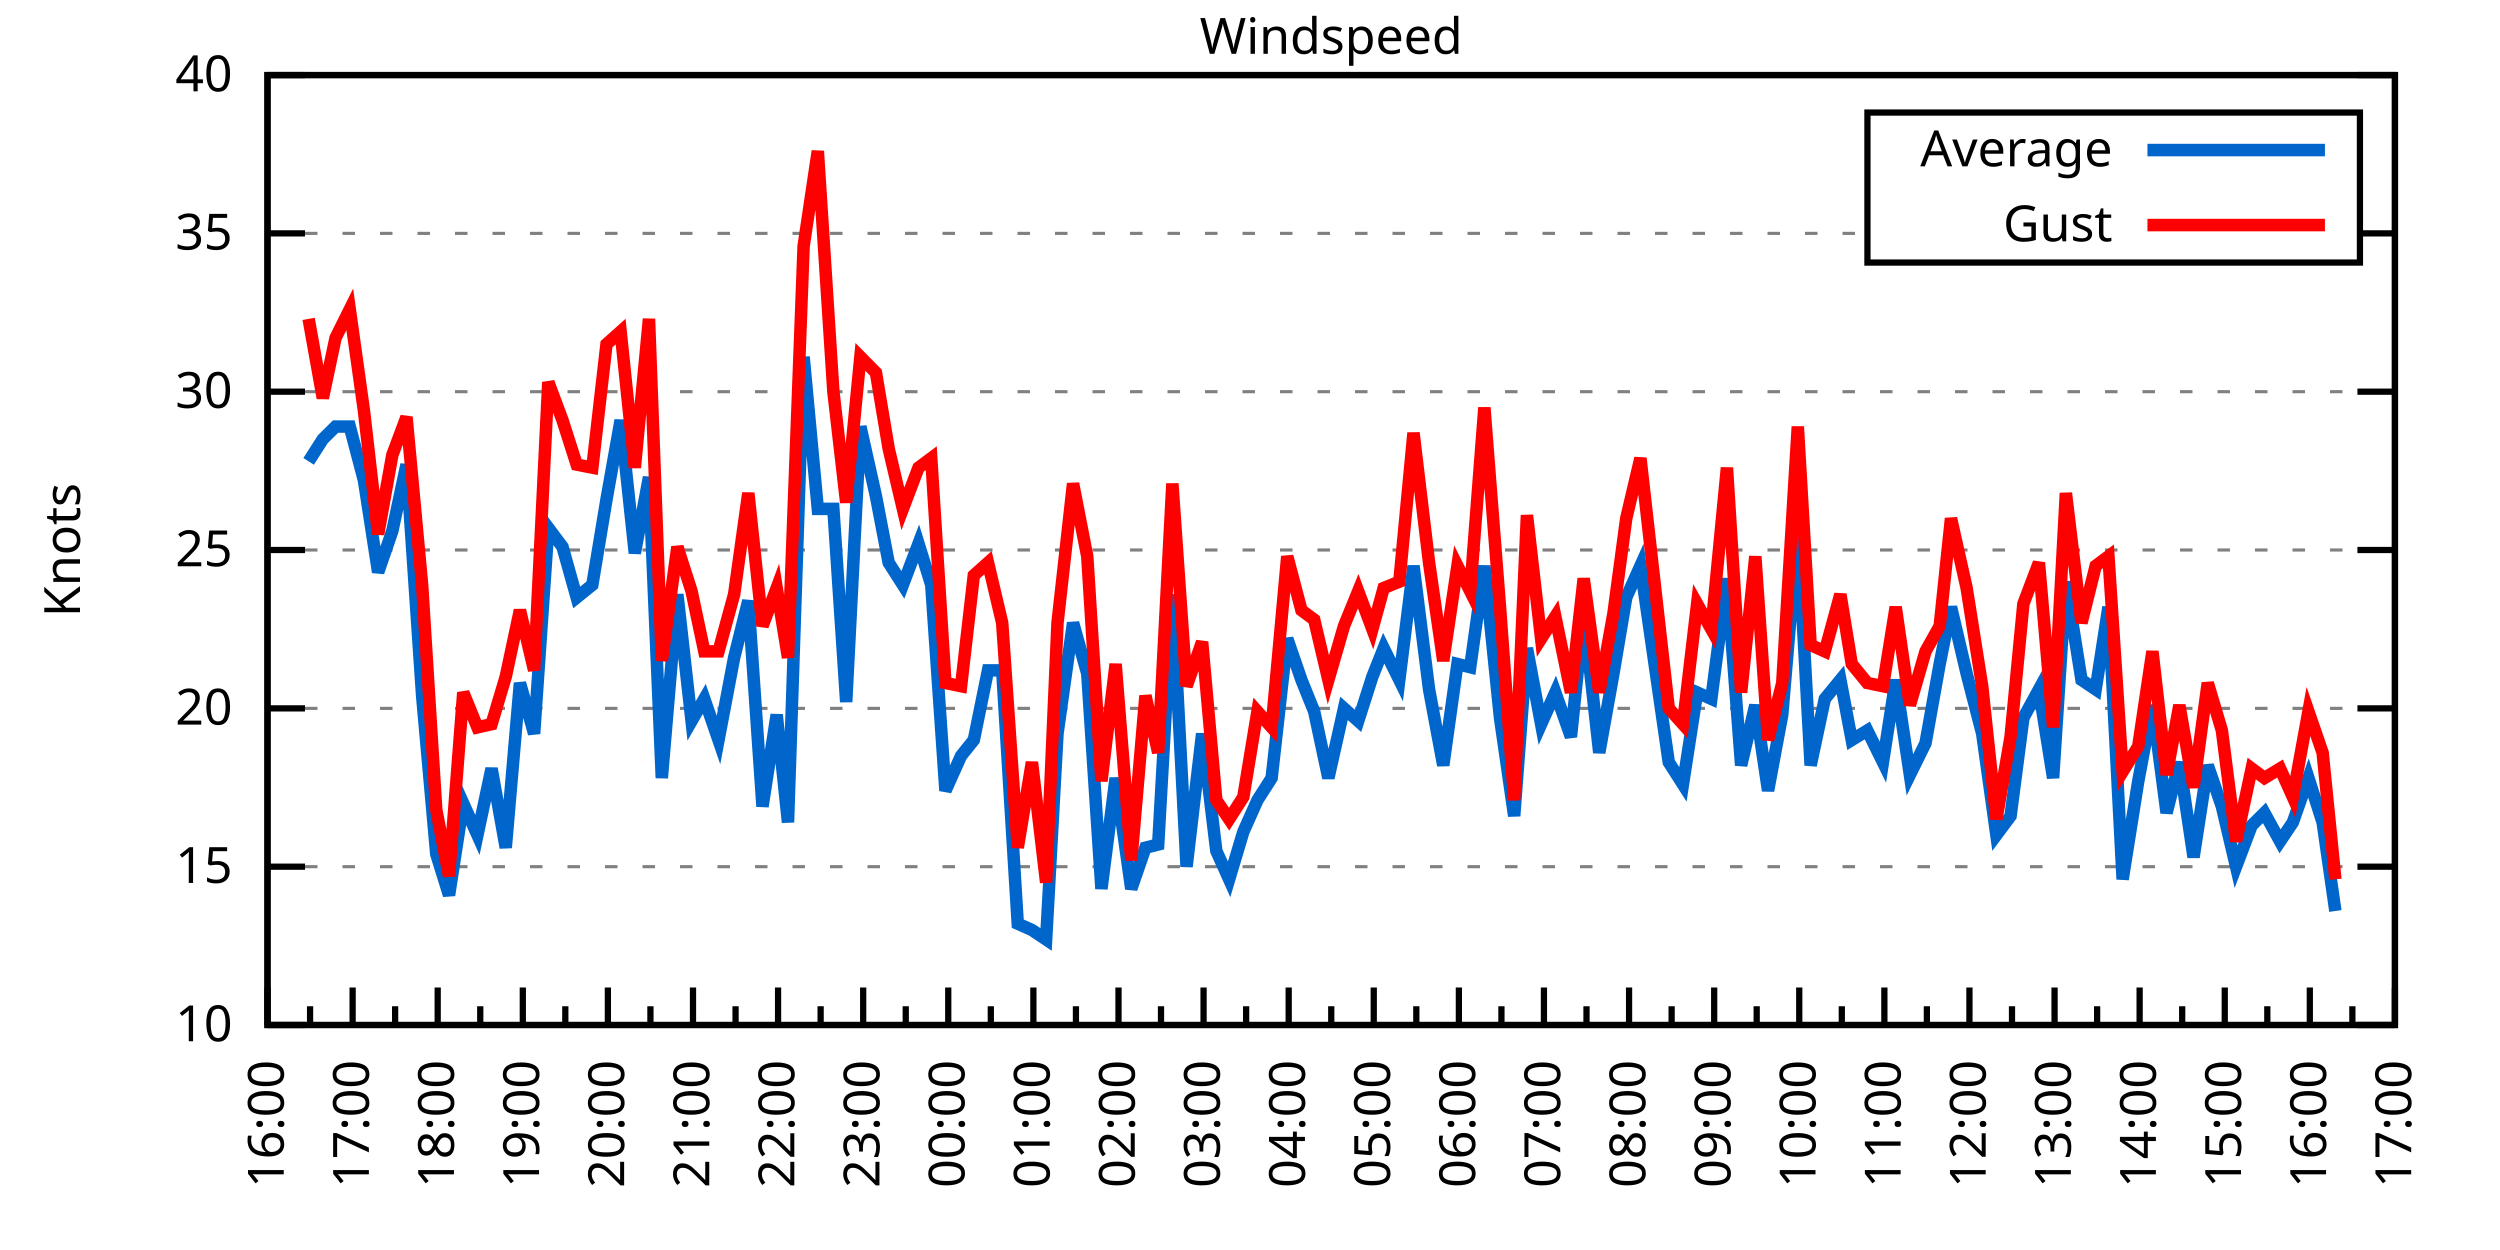
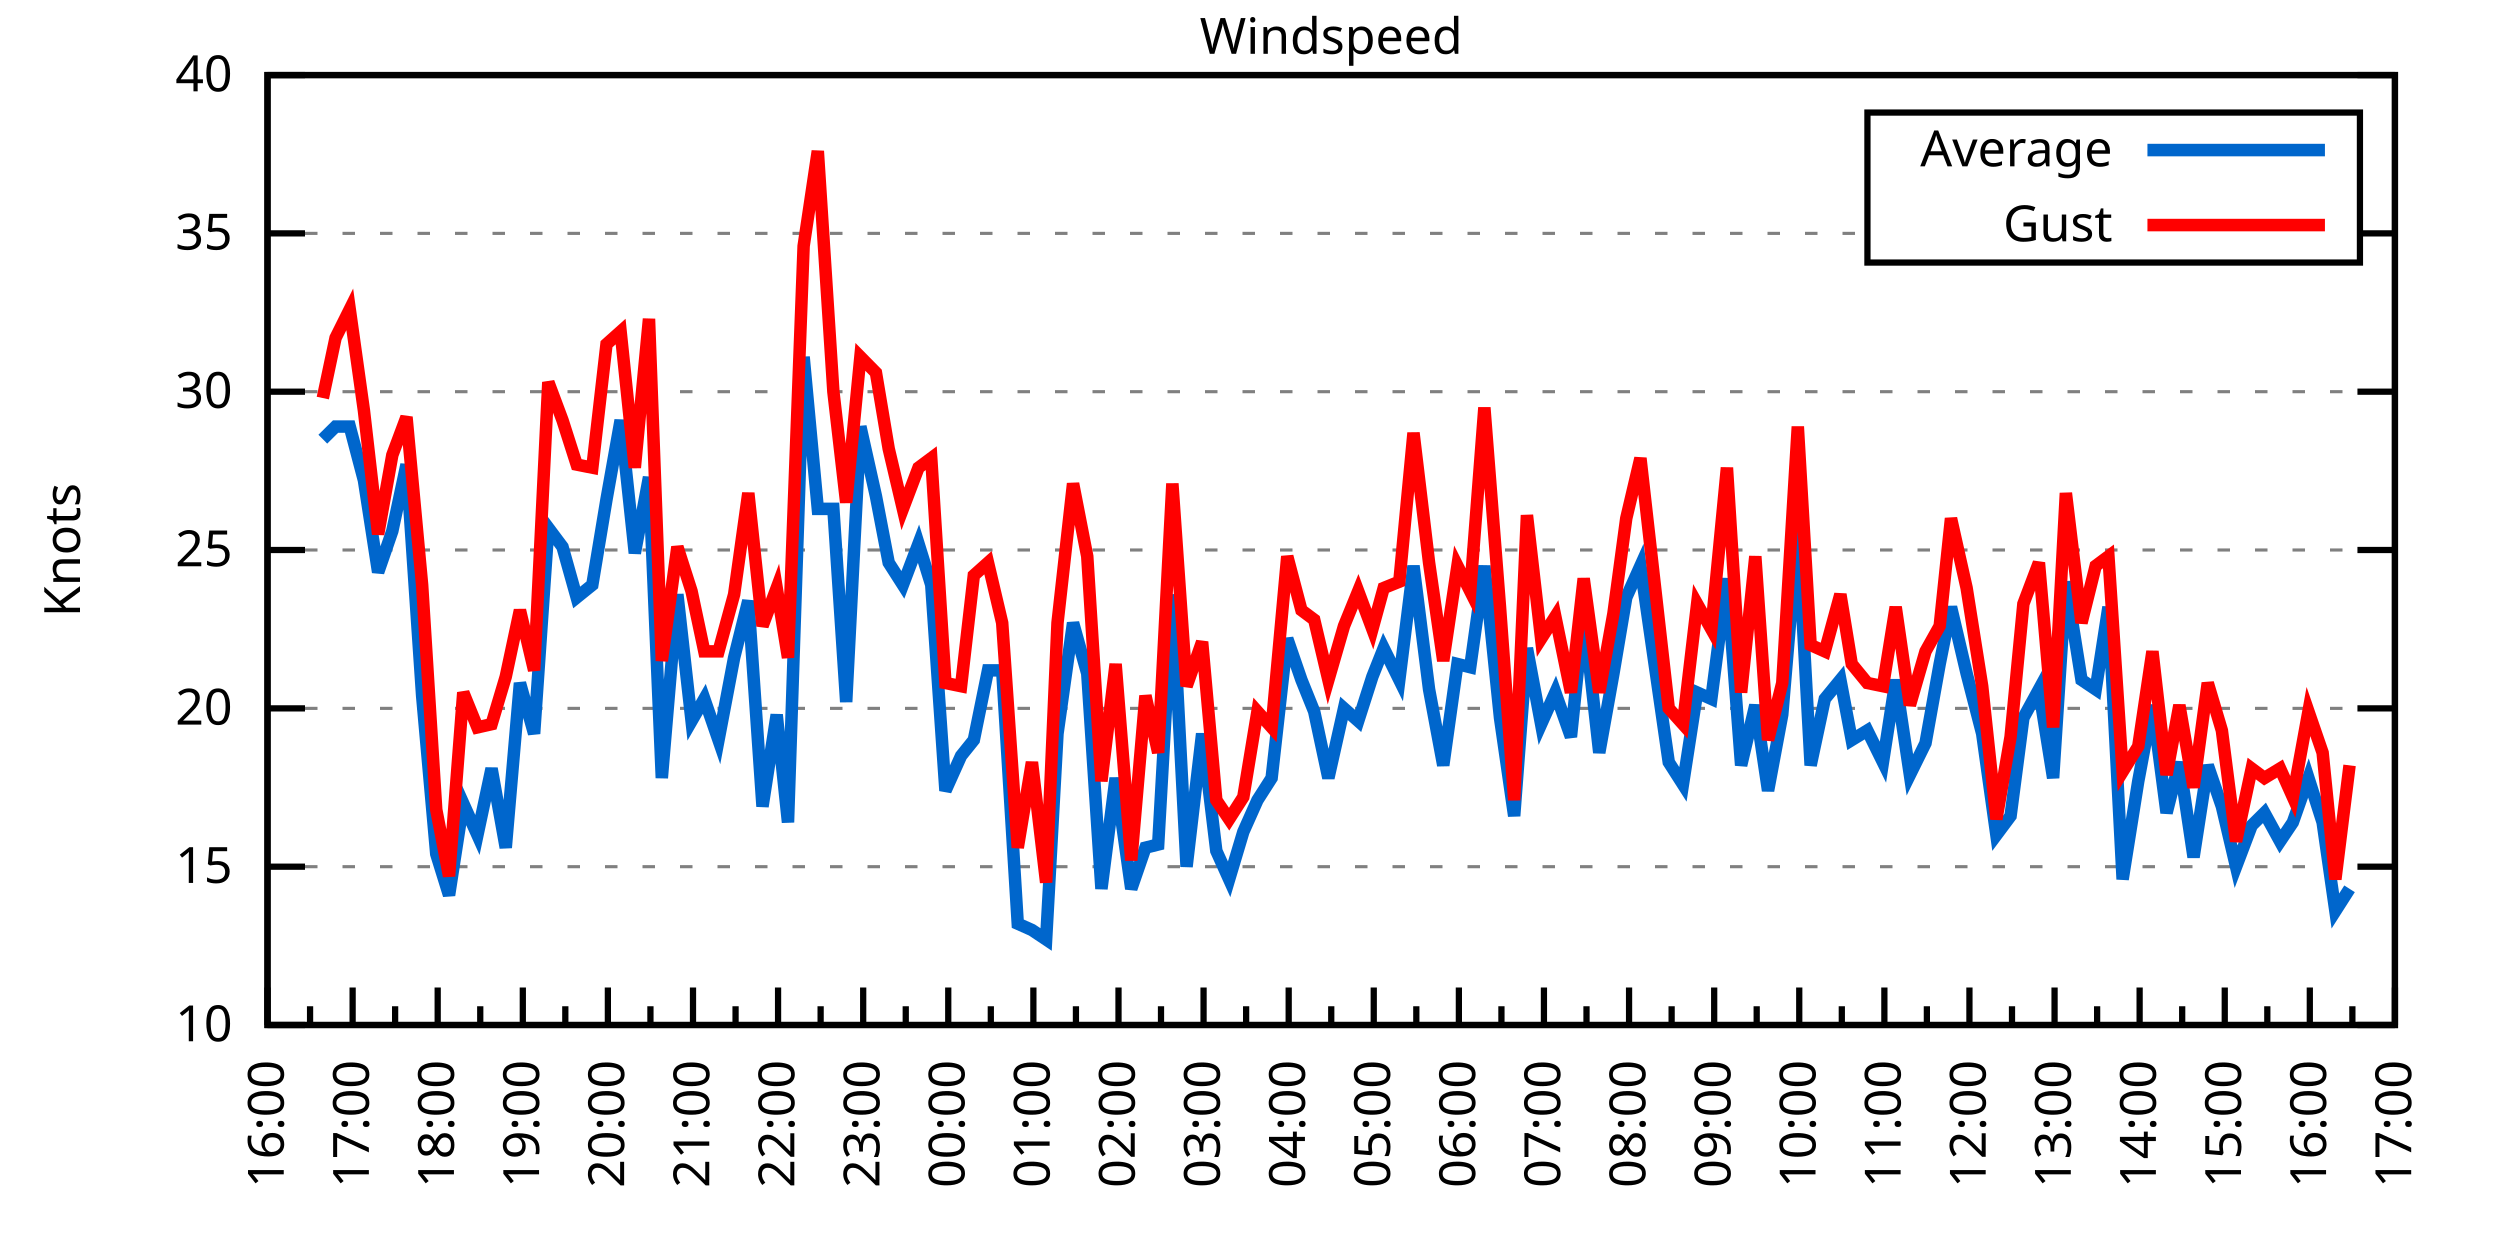
<svg xmlns="http://www.w3.org/2000/svg" xmlns:xlink="http://www.w3.org/1999/xlink" width="400" height="200" viewBox="0 0 400 200">
  <g id="gnuplot_canvas">
    <rect x="0" y="0" width="400" height="200" fill="none" />
    <defs>
      <circle id="gpDot" r="0.5" stroke-width="0.5" stroke="currentColor" />
      <path id="gpPt0" stroke-width="0.333" stroke="currentColor" d="M-1,0 h2 M0,-1 v2" />
      <path id="gpPt1" stroke-width="0.333" stroke="currentColor" d="M-1,-1 L1,1 M1,-1 L-1,1" />
      <path id="gpPt2" stroke-width="0.333" stroke="currentColor" d="M-1,0 L1,0 M0,-1 L0,1 M-1,-1 L1,1 M-1,1 L1,-1" />
      <rect id="gpPt3" stroke-width="0.333" stroke="currentColor" x="-1" y="-1" width="2" height="2" />
      <rect id="gpPt4" stroke-width="0.333" stroke="currentColor" fill="currentColor" x="-1" y="-1" width="2" height="2" />
      <circle id="gpPt5" stroke-width="0.333" stroke="currentColor" cx="0" cy="0" r="1" />
      <use xlink:href="#gpPt5" id="gpPt6" fill="currentColor" stroke="none" />
      <path id="gpPt7" stroke-width="0.333" stroke="currentColor" d="M0,-1.33 L-1.33,0.67 L1.33,0.67 z" />
      <use xlink:href="#gpPt7" id="gpPt8" fill="currentColor" stroke="none" />
      <use xlink:href="#gpPt7" id="gpPt9" stroke="currentColor" transform="rotate(180)" />
      <use xlink:href="#gpPt9" id="gpPt10" fill="currentColor" stroke="none" />
      <use xlink:href="#gpPt3" id="gpPt11" stroke="currentColor" transform="rotate(45)" />
      <use xlink:href="#gpPt11" id="gpPt12" fill="currentColor" stroke="none" />
      <path id="gpPt13" stroke-width="0.333" stroke="currentColor" d="M0,1.330 L1.265,0.411 L0.782,-1.067 L-0.782,-1.076 L-1.265,0.411 z" />
      <use xlink:href="#gpPt13" id="gpPt14" fill="currentColor" stroke="none" />
      <filter id="textbox" filterUnits="objectBoundingBox" x="0" y="0" height="1" width="1">
        <feFlood flood-color="white" flood-opacity="1" result="bgnd" />
        <feComposite in="SourceGraphic" in2="bgnd" operator="atop" />
      </filter>
      <filter id="greybox" filterUnits="objectBoundingBox" x="0" y="0" height="1" width="1">
        <feFlood flood-color="lightgrey" flood-opacity="1" result="grey" />
        <feComposite in="SourceGraphic" in2="grey" operator="atop" />
      </filter>
    </defs>
    <g fill="none" color="white" stroke="currentColor" stroke-width="1.00" stroke-linecap="butt" stroke-linejoin="miter">
</g>
    <g fill="none" color="black" stroke="currentColor" stroke-width="1.00" stroke-linecap="butt" stroke-linejoin="miter">
      <g stroke="none" shape-rendering="crispEdges">
        <polygon fill="rgb(255, 255, 255)" points="42.80,164.00 383.18,164.00 383.18,12.02 42.80,12.02 " />
      </g>
    </g>
    <g fill="none" color="black" stroke="currentColor" stroke-width="1.00" stroke-linecap="butt" stroke-linejoin="miter">
</g>
    <g fill="none" color="black" stroke="black" stroke-width="0.50" stroke-linecap="butt" stroke-linejoin="miter">
</g>
    <g fill="none" color="gray" stroke="currentColor" stroke-width="0.50" stroke-linecap="butt" stroke-linejoin="miter">
      <path stroke="gray" stroke-dasharray="2,4" class="gridline" d="M42.80,164.00 L383.19,164.00  " />
    </g>
    <g fill="none" color="gray" stroke="gray" stroke-width="1.00" stroke-linecap="butt" stroke-linejoin="miter">
</g>
    <g fill="none" color="black" stroke="currentColor" stroke-width="1.00" stroke-linecap="butt" stroke-linejoin="miter">
      <path stroke="black" d="M42.80,164.00 L48.80,164.00 M383.19,164.00 L377.19,164.00  " />
      <g transform="translate(37.20,166.60)" stroke="none" fill="black" font-family="Sans" font-size="8.00" text-anchor="end">
        <text>
          <tspan font-family="Sans"> 10</tspan>
        </text>
      </g>
    </g>
    <g fill="none" color="black" stroke="currentColor" stroke-width="1.00" stroke-linecap="butt" stroke-linejoin="miter">
</g>
    <g fill="none" color="black" stroke="black" stroke-width="0.50" stroke-linecap="butt" stroke-linejoin="miter">
</g>
    <g fill="none" color="gray" stroke="currentColor" stroke-width="0.50" stroke-linecap="butt" stroke-linejoin="miter">
      <path stroke="gray" stroke-dasharray="2,4" class="gridline" d="M42.80,138.67 L383.19,138.67  " />
    </g>
    <g fill="none" color="gray" stroke="gray" stroke-width="1.00" stroke-linecap="butt" stroke-linejoin="miter">
</g>
    <g fill="none" color="black" stroke="currentColor" stroke-width="1.00" stroke-linecap="butt" stroke-linejoin="miter">
      <path stroke="black" d="M42.80,138.67 L48.80,138.67 M383.19,138.67 L377.19,138.67  " />
      <g transform="translate(37.20,141.27)" stroke="none" fill="black" font-family="Sans" font-size="8.00" text-anchor="end">
        <text>
          <tspan font-family="Sans"> 15</tspan>
        </text>
      </g>
    </g>
    <g fill="none" color="black" stroke="currentColor" stroke-width="1.00" stroke-linecap="butt" stroke-linejoin="miter">
</g>
    <g fill="none" color="black" stroke="black" stroke-width="0.50" stroke-linecap="butt" stroke-linejoin="miter">
</g>
    <g fill="none" color="gray" stroke="currentColor" stroke-width="0.50" stroke-linecap="butt" stroke-linejoin="miter">
      <path stroke="gray" stroke-dasharray="2,4" class="gridline" d="M42.80,113.34 L383.19,113.34  " />
    </g>
    <g fill="none" color="gray" stroke="gray" stroke-width="1.00" stroke-linecap="butt" stroke-linejoin="miter">
</g>
    <g fill="none" color="black" stroke="currentColor" stroke-width="1.00" stroke-linecap="butt" stroke-linejoin="miter">
      <path stroke="black" d="M42.80,113.34 L48.80,113.34 M383.19,113.34 L377.19,113.34  " />
      <g transform="translate(37.20,115.94)" stroke="none" fill="black" font-family="Sans" font-size="8.00" text-anchor="end">
        <text>
          <tspan font-family="Sans"> 20</tspan>
        </text>
      </g>
    </g>
    <g fill="none" color="black" stroke="currentColor" stroke-width="1.00" stroke-linecap="butt" stroke-linejoin="miter">
</g>
    <g fill="none" color="black" stroke="black" stroke-width="0.50" stroke-linecap="butt" stroke-linejoin="miter">
</g>
    <g fill="none" color="gray" stroke="currentColor" stroke-width="0.50" stroke-linecap="butt" stroke-linejoin="miter">
      <path stroke="gray" stroke-dasharray="2,4" class="gridline" d="M42.80,88.00 L383.19,88.00  " />
    </g>
    <g fill="none" color="gray" stroke="gray" stroke-width="1.00" stroke-linecap="butt" stroke-linejoin="miter">
</g>
    <g fill="none" color="black" stroke="currentColor" stroke-width="1.00" stroke-linecap="butt" stroke-linejoin="miter">
      <path stroke="black" d="M42.80,88.00 L48.80,88.00 M383.19,88.00 L377.19,88.00  " />
      <g transform="translate(37.20,90.60)" stroke="none" fill="black" font-family="Sans" font-size="8.00" text-anchor="end">
        <text>
          <tspan font-family="Sans"> 25</tspan>
        </text>
      </g>
    </g>
    <g fill="none" color="black" stroke="currentColor" stroke-width="1.00" stroke-linecap="butt" stroke-linejoin="miter">
</g>
    <g fill="none" color="black" stroke="black" stroke-width="0.50" stroke-linecap="butt" stroke-linejoin="miter">
</g>
    <g fill="none" color="gray" stroke="currentColor" stroke-width="0.50" stroke-linecap="butt" stroke-linejoin="miter">
      <path stroke="gray" stroke-dasharray="2,4" class="gridline" d="M42.80,62.67 L383.19,62.67  " />
    </g>
    <g fill="none" color="gray" stroke="gray" stroke-width="1.00" stroke-linecap="butt" stroke-linejoin="miter">
</g>
    <g fill="none" color="black" stroke="currentColor" stroke-width="1.00" stroke-linecap="butt" stroke-linejoin="miter">
      <path stroke="black" d="M42.80,62.67 L48.80,62.67 M383.19,62.67 L377.19,62.67  " />
      <g transform="translate(37.20,65.27)" stroke="none" fill="black" font-family="Sans" font-size="8.00" text-anchor="end">
        <text>
          <tspan font-family="Sans"> 30</tspan>
        </text>
      </g>
    </g>
    <g fill="none" color="black" stroke="currentColor" stroke-width="1.00" stroke-linecap="butt" stroke-linejoin="miter">
</g>
    <g fill="none" color="black" stroke="black" stroke-width="0.50" stroke-linecap="butt" stroke-linejoin="miter">
</g>
    <g fill="none" color="gray" stroke="currentColor" stroke-width="0.50" stroke-linecap="butt" stroke-linejoin="miter">
      <path stroke="gray" stroke-dasharray="2,4" class="gridline" d="M42.80,37.34 L298.79,37.34 M377.59,37.34 L383.19,37.34  " />
    </g>
    <g fill="none" color="gray" stroke="gray" stroke-width="1.00" stroke-linecap="butt" stroke-linejoin="miter">
</g>
    <g fill="none" color="black" stroke="currentColor" stroke-width="1.00" stroke-linecap="butt" stroke-linejoin="miter">
      <path stroke="black" d="M42.80,37.34 L48.80,37.34 M383.19,37.34 L377.19,37.34  " />
      <g transform="translate(37.20,39.94)" stroke="none" fill="black" font-family="Sans" font-size="8.00" text-anchor="end">
        <text>
          <tspan font-family="Sans"> 35</tspan>
        </text>
      </g>
    </g>
    <g fill="none" color="black" stroke="currentColor" stroke-width="1.00" stroke-linecap="butt" stroke-linejoin="miter">
</g>
    <g fill="none" color="black" stroke="black" stroke-width="0.50" stroke-linecap="butt" stroke-linejoin="miter">
</g>
    <g fill="none" color="gray" stroke="currentColor" stroke-width="0.50" stroke-linecap="butt" stroke-linejoin="miter">
      <path stroke="gray" stroke-dasharray="2,4" class="gridline" d="M42.80,12.01 L383.19,12.01  " />
    </g>
    <g fill="none" color="gray" stroke="gray" stroke-width="1.00" stroke-linecap="butt" stroke-linejoin="miter">
</g>
    <g fill="none" color="black" stroke="currentColor" stroke-width="1.00" stroke-linecap="butt" stroke-linejoin="miter">
      <path stroke="black" d="M42.80,12.01 L48.80,12.01 M383.19,12.01 L377.19,12.01  " />
      <g transform="translate(37.20,14.61)" stroke="none" fill="black" font-family="Sans" font-size="8.00" text-anchor="end">
        <text>
          <tspan font-family="Sans"> 40</tspan>
        </text>
      </g>
    </g>
    <g fill="none" color="black" stroke="currentColor" stroke-width="1.00" stroke-linecap="butt" stroke-linejoin="miter">
      <path stroke="black" d="M42.80,164.00 L42.80,158.00  " />
      <g transform="translate(45.40,169.60) rotate(270)" stroke="none" fill="black" font-family="Sans" font-size="8.00" text-anchor="end">
        <text>
          <tspan font-family="Sans">16:00</tspan>
        </text>
      </g>
    </g>
    <g fill="none" color="black" stroke="currentColor" stroke-width="1.00" stroke-linecap="butt" stroke-linejoin="miter">
      <path stroke="black" d="M49.61,164.00 L49.61,161.00 M56.42,164.00 L56.42,158.00  " />
      <g transform="translate(59.02,169.60) rotate(270)" stroke="none" fill="black" font-family="Sans" font-size="8.00" text-anchor="end">
        <text>
          <tspan font-family="Sans">17:00</tspan>
        </text>
      </g>
    </g>
    <g fill="none" color="black" stroke="currentColor" stroke-width="1.00" stroke-linecap="butt" stroke-linejoin="miter">
      <path stroke="black" d="M63.22,164.00 L63.22,161.00 M70.03,164.00 L70.03,158.00  " />
      <g transform="translate(72.63,169.60) rotate(270)" stroke="none" fill="black" font-family="Sans" font-size="8.00" text-anchor="end">
        <text>
          <tspan font-family="Sans">18:00</tspan>
        </text>
      </g>
    </g>
    <g fill="none" color="black" stroke="currentColor" stroke-width="1.00" stroke-linecap="butt" stroke-linejoin="miter">
      <path stroke="black" d="M76.84,164.00 L76.84,161.00 M83.65,164.00 L83.65,158.00  " />
      <g transform="translate(86.25,169.60) rotate(270)" stroke="none" fill="black" font-family="Sans" font-size="8.00" text-anchor="end">
        <text>
          <tspan font-family="Sans">19:00</tspan>
        </text>
      </g>
    </g>
    <g fill="none" color="black" stroke="currentColor" stroke-width="1.00" stroke-linecap="butt" stroke-linejoin="miter">
      <path stroke="black" d="M90.45,164.00 L90.45,161.00 M97.26,164.00 L97.26,158.00  " />
      <g transform="translate(99.86,169.60) rotate(270)" stroke="none" fill="black" font-family="Sans" font-size="8.00" text-anchor="end">
        <text>
          <tspan font-family="Sans">20:00</tspan>
        </text>
      </g>
    </g>
    <g fill="none" color="black" stroke="currentColor" stroke-width="1.00" stroke-linecap="butt" stroke-linejoin="miter">
      <path stroke="black" d="M104.07,164.00 L104.07,161.00 M110.88,164.00 L110.88,158.00  " />
      <g transform="translate(113.48,169.60) rotate(270)" stroke="none" fill="black" font-family="Sans" font-size="8.00" text-anchor="end">
        <text>
          <tspan font-family="Sans">21:00</tspan>
        </text>
      </g>
    </g>
    <g fill="none" color="black" stroke="currentColor" stroke-width="1.00" stroke-linecap="butt" stroke-linejoin="miter">
      <path stroke="black" d="M117.69,164.00 L117.69,161.00 M124.49,164.00 L124.49,158.00  " />
      <g transform="translate(127.09,169.60) rotate(270)" stroke="none" fill="black" font-family="Sans" font-size="8.00" text-anchor="end">
        <text>
          <tspan font-family="Sans">22:00</tspan>
        </text>
      </g>
    </g>
    <g fill="none" color="black" stroke="currentColor" stroke-width="1.00" stroke-linecap="butt" stroke-linejoin="miter">
      <path stroke="black" d="M131.30,164.00 L131.30,161.00 M138.11,164.00 L138.11,158.00  " />
      <g transform="translate(140.71,169.60) rotate(270)" stroke="none" fill="black" font-family="Sans" font-size="8.00" text-anchor="end">
        <text>
          <tspan font-family="Sans">23:00</tspan>
        </text>
      </g>
    </g>
    <g fill="none" color="black" stroke="currentColor" stroke-width="1.00" stroke-linecap="butt" stroke-linejoin="miter">
      <path stroke="black" d="M144.92,164.00 L144.92,161.00 M151.72,164.00 L151.72,158.00  " />
      <g transform="translate(154.32,169.60) rotate(270)" stroke="none" fill="black" font-family="Sans" font-size="8.00" text-anchor="end">
        <text>
          <tspan font-family="Sans">00:00</tspan>
        </text>
      </g>
    </g>
    <g fill="none" color="black" stroke="currentColor" stroke-width="1.00" stroke-linecap="butt" stroke-linejoin="miter">
      <path stroke="black" d="M158.53,164.00 L158.53,161.00 M165.34,164.00 L165.34,158.00  " />
      <g transform="translate(167.94,169.60) rotate(270)" stroke="none" fill="black" font-family="Sans" font-size="8.00" text-anchor="end">
        <text>
          <tspan font-family="Sans">01:00</tspan>
        </text>
      </g>
    </g>
    <g fill="none" color="black" stroke="currentColor" stroke-width="1.00" stroke-linecap="butt" stroke-linejoin="miter">
      <path stroke="black" d="M172.15,164.00 L172.15,161.00 M178.96,164.00 L178.96,158.00  " />
      <g transform="translate(181.56,169.60) rotate(270)" stroke="none" fill="black" font-family="Sans" font-size="8.00" text-anchor="end">
        <text>
          <tspan font-family="Sans">02:00</tspan>
        </text>
      </g>
    </g>
    <g fill="none" color="black" stroke="currentColor" stroke-width="1.00" stroke-linecap="butt" stroke-linejoin="miter">
      <path stroke="black" d="M185.76,164.00 L185.76,161.00 M192.57,164.00 L192.57,158.00  " />
      <g transform="translate(195.17,169.60) rotate(270)" stroke="none" fill="black" font-family="Sans" font-size="8.00" text-anchor="end">
        <text>
          <tspan font-family="Sans">03:00</tspan>
        </text>
      </g>
    </g>
    <g fill="none" color="black" stroke="currentColor" stroke-width="1.00" stroke-linecap="butt" stroke-linejoin="miter">
      <path stroke="black" d="M199.38,164.00 L199.38,161.00 M206.19,164.00 L206.19,158.00  " />
      <g transform="translate(208.79,169.60) rotate(270)" stroke="none" fill="black" font-family="Sans" font-size="8.00" text-anchor="end">
        <text>
          <tspan font-family="Sans">04:00</tspan>
        </text>
      </g>
    </g>
    <g fill="none" color="black" stroke="currentColor" stroke-width="1.00" stroke-linecap="butt" stroke-linejoin="miter">
      <path stroke="black" d="M213.00,164.00 L213.00,161.00 M219.80,164.00 L219.80,158.00  " />
      <g transform="translate(222.40,169.60) rotate(270)" stroke="none" fill="black" font-family="Sans" font-size="8.00" text-anchor="end">
        <text>
          <tspan font-family="Sans">05:00</tspan>
        </text>
      </g>
    </g>
    <g fill="none" color="black" stroke="currentColor" stroke-width="1.00" stroke-linecap="butt" stroke-linejoin="miter">
      <path stroke="black" d="M226.61,164.00 L226.61,161.00 M233.42,164.00 L233.42,158.00  " />
      <g transform="translate(236.02,169.60) rotate(270)" stroke="none" fill="black" font-family="Sans" font-size="8.00" text-anchor="end">
        <text>
          <tspan font-family="Sans">06:00</tspan>
        </text>
      </g>
    </g>
    <g fill="none" color="black" stroke="currentColor" stroke-width="1.00" stroke-linecap="butt" stroke-linejoin="miter">
      <path stroke="black" d="M240.23,164.00 L240.23,161.00 M247.03,164.00 L247.03,158.00  " />
      <g transform="translate(249.63,169.60) rotate(270)" stroke="none" fill="black" font-family="Sans" font-size="8.00" text-anchor="end">
        <text>
          <tspan font-family="Sans">07:00</tspan>
        </text>
      </g>
    </g>
    <g fill="none" color="black" stroke="currentColor" stroke-width="1.00" stroke-linecap="butt" stroke-linejoin="miter">
      <path stroke="black" d="M253.84,164.00 L253.84,161.00 M260.65,164.00 L260.65,158.00  " />
      <g transform="translate(263.25,169.60) rotate(270)" stroke="none" fill="black" font-family="Sans" font-size="8.00" text-anchor="end">
        <text>
          <tspan font-family="Sans">08:00</tspan>
        </text>
      </g>
    </g>
    <g fill="none" color="black" stroke="currentColor" stroke-width="1.00" stroke-linecap="butt" stroke-linejoin="miter">
      <path stroke="black" d="M267.46,164.00 L267.46,161.00 M274.27,164.00 L274.27,158.00  " />
      <g transform="translate(276.87,169.60) rotate(270)" stroke="none" fill="black" font-family="Sans" font-size="8.00" text-anchor="end">
        <text>
          <tspan font-family="Sans">09:00</tspan>
        </text>
      </g>
    </g>
    <g fill="none" color="black" stroke="currentColor" stroke-width="1.00" stroke-linecap="butt" stroke-linejoin="miter">
      <path stroke="black" d="M281.07,164.00 L281.07,161.00 M287.88,164.00 L287.88,158.00  " />
      <g transform="translate(290.48,169.60) rotate(270)" stroke="none" fill="black" font-family="Sans" font-size="8.00" text-anchor="end">
        <text>
          <tspan font-family="Sans">10:00</tspan>
        </text>
      </g>
    </g>
    <g fill="none" color="black" stroke="currentColor" stroke-width="1.00" stroke-linecap="butt" stroke-linejoin="miter">
      <path stroke="black" d="M294.69,164.00 L294.69,161.00 M301.50,164.00 L301.50,158.00  " />
      <g transform="translate(304.10,169.60) rotate(270)" stroke="none" fill="black" font-family="Sans" font-size="8.00" text-anchor="end">
        <text>
          <tspan font-family="Sans">11:00</tspan>
        </text>
      </g>
    </g>
    <g fill="none" color="black" stroke="currentColor" stroke-width="1.00" stroke-linecap="butt" stroke-linejoin="miter">
      <path stroke="black" d="M308.30,164.00 L308.30,161.00 M315.11,164.00 L315.11,158.00  " />
      <g transform="translate(317.71,169.60) rotate(270)" stroke="none" fill="black" font-family="Sans" font-size="8.00" text-anchor="end">
        <text>
          <tspan font-family="Sans">12:00</tspan>
        </text>
      </g>
    </g>
    <g fill="none" color="black" stroke="currentColor" stroke-width="1.00" stroke-linecap="butt" stroke-linejoin="miter">
      <path stroke="black" d="M321.92,164.00 L321.92,161.00 M328.73,164.00 L328.73,158.00  " />
      <g transform="translate(331.33,169.60) rotate(270)" stroke="none" fill="black" font-family="Sans" font-size="8.00" text-anchor="end">
        <text>
          <tspan font-family="Sans">13:00</tspan>
        </text>
      </g>
    </g>
    <g fill="none" color="black" stroke="currentColor" stroke-width="1.00" stroke-linecap="butt" stroke-linejoin="miter">
      <path stroke="black" d="M335.54,164.00 L335.54,161.00 M342.34,164.00 L342.34,158.00  " />
      <g transform="translate(344.94,169.60) rotate(270)" stroke="none" fill="black" font-family="Sans" font-size="8.00" text-anchor="end">
        <text>
          <tspan font-family="Sans">14:00</tspan>
        </text>
      </g>
    </g>
    <g fill="none" color="black" stroke="currentColor" stroke-width="1.00" stroke-linecap="butt" stroke-linejoin="miter">
      <path stroke="black" d="M349.15,164.00 L349.15,161.00 M355.96,164.00 L355.96,158.00  " />
      <g transform="translate(358.56,169.60) rotate(270)" stroke="none" fill="black" font-family="Sans" font-size="8.00" text-anchor="end">
        <text>
          <tspan font-family="Sans">15:00</tspan>
        </text>
      </g>
    </g>
    <g fill="none" color="black" stroke="currentColor" stroke-width="1.00" stroke-linecap="butt" stroke-linejoin="miter">
      <path stroke="black" d="M362.77,164.00 L362.77,161.00 M369.57,164.00 L369.57,158.00  " />
      <g transform="translate(372.17,169.60) rotate(270)" stroke="none" fill="black" font-family="Sans" font-size="8.00" text-anchor="end">
        <text>
          <tspan font-family="Sans">16:00</tspan>
        </text>
      </g>
    </g>
    <g fill="none" color="black" stroke="currentColor" stroke-width="1.00" stroke-linecap="butt" stroke-linejoin="miter">
      <path stroke="black" d="M376.38,164.00 L376.38,161.00 M383.19,164.00 L383.19,158.00  " />
      <g transform="translate(385.79,169.60) rotate(270)" stroke="none" fill="black" font-family="Sans" font-size="8.00" text-anchor="end">
        <text>
          <tspan font-family="Sans">17:00</tspan>
        </text>
      </g>
    </g>
    <g fill="none" color="black" stroke="currentColor" stroke-width="1.00" stroke-linecap="butt" stroke-linejoin="miter">
</g>
    <g fill="none" color="black" stroke="currentColor" stroke-width="1.00" stroke-linecap="butt" stroke-linejoin="miter">
      <path stroke="black" d="M42.80,12.01 L42.80,164.00 L383.19,164.00 L383.19,12.01 L42.80,12.01 Z  " />
    </g>
    <g fill="none" color="black" stroke="currentColor" stroke-width="1.00" stroke-linecap="butt" stroke-linejoin="miter">
      <g transform="translate(12.80,88.01) rotate(270)" stroke="none" fill="black" font-family="Sans" font-size="8.00" text-anchor="middle">
        <text>
          <tspan font-family="Sans">Knots</tspan>
        </text>
      </g>
    </g>
    <g fill="none" color="black" stroke="currentColor" stroke-width="1.00" stroke-linecap="butt" stroke-linejoin="miter">
</g>
    <g fill="none" color="black" stroke="currentColor" stroke-width="1.00" stroke-linecap="butt" stroke-linejoin="miter">
      <path stroke="black" d="M298.79,42.01 L298.79,18.01 L377.59,18.01 L377.59,42.01 L298.79,42.01 Z  " />
    </g>
    <g id="Windspeed_plot_1">
      <g fill="none" color="white" stroke="black" stroke-width="2.00" stroke-linecap="butt" stroke-linejoin="miter">
</g>
      <g fill="none" color="black" stroke="currentColor" stroke-width="2.00" stroke-linecap="butt" stroke-linejoin="miter">
        <g transform="translate(337.99,26.61)" stroke="none" fill="black" font-family="Sans" font-size="8.00" text-anchor="end">
          <text>
            <tspan font-family="Sans">Average</tspan>
          </text>
        </g>
      </g>
      <g fill="none" color="black" stroke="currentColor" stroke-width="2.00" stroke-linecap="butt" stroke-linejoin="miter">
-         <path stroke="rgb(  0, 102, 204)" d="M343.59,24.01 L371.99,24.01 M49.38,73.82 L51.65,70.27 L53.69,68.25 L55.96,68.25 L58.23,76.86 L60.50,91.55   L62.77,84.97 L65.04,74.33 L67.54,111.31 L69.80,136.64 L71.85,143.23 L74.12,128.54 L76.39,133.60 L78.65,122.96   L80.92,135.63 L83.19,109.28 L85.46,117.39 L87.73,84.46 L90.00,87.50 L92.27,95.60 L94.77,93.58 L97.04,79.90   L99.30,67.23 L101.57,88.51 L103.84,76.35 L105.89,124.48 L108.38,95.10 L110.65,115.36 L112.69,111.82 L114.96,118.40   L117.46,105.23 L119.73,96.11 L122.00,129.04 L124.27,114.35 L126.08,131.58 L128.58,57.10 L130.85,81.42 L133.34,81.42   L135.39,112.32 L137.66,68.25 L140.15,79.39 L142.19,90.03 L144.46,93.58 L146.96,86.99 L149.00,93.58 L151.27,126.51   L153.77,120.94 L155.81,118.40 L158.08,107.26 L160.35,107.26 L162.84,147.79 L165.11,148.80 L167.38,150.32 L169.20,117.39   L171.69,99.66 L173.96,107.76 L176.23,142.21 L178.50,124.48 L181.00,142.21 L183.27,135.63 L185.31,135.12 L187.58,95.10   L189.85,138.67 L192.34,117.39 L194.61,136.14 L196.66,140.69 L198.93,133.10 L201.19,128.03 L203.46,124.48 L205.96,102.19   L208.23,108.78 L210.27,113.84 L212.54,124.48 L215.04,113.34 L217.31,115.36 L219.58,108.27 L221.39,103.71 L223.89,108.78   L226.16,90.54 L228.65,110.30 L230.92,122.46 L233.19,106.24 L235.23,106.75 L237.50,90.54 L240.00,114.86 L242.27,130.56   L244.31,103.71 L246.58,115.87 L248.85,110.80 L251.35,117.90 L253.39,98.14 L255.88,120.43 L258.15,107.76 L260.20,95.60   L262.47,90.54 L267.00,121.95 L269.27,125.50 L271.54,110.80 L273.81,111.82 L276.31,92.56 L278.58,122.46 L280.85,112.83   L282.89,126.51 L285.16,114.35 L287.65,84.97 L289.70,122.46 L291.97,111.82 L294.46,108.78 L296.28,118.40 L298.77,116.88   L301.27,121.95 L303.31,108.78 L305.58,123.98 L308.08,118.91 L310.35,106.24 L312.16,97.12 L314.66,107.76 L317.15,117.39   L319.42,133.60 L321.69,130.56 L323.74,114.86 L326.23,110.30 L328.50,124.48 L330.54,93.07 L333.04,108.78 L335.31,110.30   L337.35,97.12 L339.62,140.69 L342.12,124.99 L344.39,112.83 L346.65,130.06 L348.70,121.95 L350.97,137.15 L353.24,122.46   L355.50,129.04 L357.77,138.67 L360.27,132.08 L362.31,130.06 L364.81,134.62 L366.85,131.58 L369.35,124.48 L371.62,131.58   L373.66,145.76  " />
+         <path stroke="rgb(  0, 102, 204)" d="M343.59,24.01 L371.99,24.01 M51.65,70.27 L53.69,68.25 L55.96,68.25 L58.23,76.86 L60.50,91.55 L62.77,84.97   L65.04,74.33 L67.54,111.31 L69.80,136.64 L71.85,143.23 L74.12,128.54 L76.39,133.60 L78.65,122.96 L80.92,135.63   L83.19,109.28 L85.46,117.39 L87.73,84.46 L90.00,87.50 L92.27,95.60 L94.77,93.58 L97.04,79.90 L99.30,67.23   L101.57,88.51 L103.84,76.35 L105.89,124.48 L108.38,95.10 L110.65,115.36 L112.69,111.82 L114.96,118.40 L117.46,105.23   L119.73,96.11 L122.00,129.04 L124.27,114.35 L126.08,131.58 L128.58,57.10 L130.85,81.42 L133.34,81.42 L135.39,112.32   L137.66,68.25 L140.15,79.39 L142.19,90.03 L144.46,93.58 L146.96,86.99 L149.00,93.58 L151.27,126.51 L153.77,120.94   L155.81,118.40 L158.08,107.26 L160.35,107.26 L162.84,147.79 L165.11,148.80 L167.38,150.32 L169.20,117.39 L171.69,99.66   L173.96,107.76 L176.23,142.21 L178.50,124.48 L181.00,142.21 L183.27,135.63 L185.31,135.12 L187.58,95.10 L189.85,138.67   L192.34,117.39 L194.61,136.14 L196.66,140.69 L198.93,133.10 L201.19,128.03 L203.46,124.48 L205.96,102.19 L208.23,108.78   L210.27,113.84 L212.54,124.48 L215.04,113.34 L217.31,115.36 L219.58,108.27 L221.39,103.71 L223.89,108.78 L226.16,90.54   L228.65,110.30 L230.92,122.46 L233.19,106.24 L235.23,106.75 L237.50,90.54 L240.00,114.86 L242.27,130.56 L244.31,103.71   L246.58,115.87 L248.85,110.80 L251.35,117.90 L253.39,98.14 L255.88,120.43 L258.15,107.76 L260.20,95.60 L262.47,90.54   L267.00,121.95 L269.27,125.50 L271.54,110.80 L273.81,111.82 L276.31,92.56 L278.58,122.46 L280.85,112.83 L282.89,126.51   L285.16,114.35 L287.65,84.97 L289.70,122.46 L291.97,111.82 L294.46,108.78 L296.28,118.40 L298.77,116.88 L301.27,121.95   L303.31,108.78 L305.58,123.98 L308.08,118.91 L310.35,106.24 L312.16,97.12 L314.66,107.76 L317.15,117.39 L319.42,133.60   L321.69,130.56 L323.74,114.86 L326.23,110.30 L328.50,124.48 L330.54,93.07 L333.04,108.78 L335.31,110.30 L337.35,97.12   L339.62,140.69 L342.12,124.99 L344.39,112.83 L346.65,130.06 L348.70,121.95 L350.97,137.15 L353.24,122.46 L355.50,129.04   L357.77,138.67 L360.27,132.08 L362.31,130.06 L364.81,134.62 L366.85,131.58 L369.35,124.48 L371.62,131.58 L373.66,145.76   L375.93,142.21  " />
      </g>
    </g>
    <g id="Windspeed_plot_2">
      <g fill="none" color="black" stroke="currentColor" stroke-width="2.00" stroke-linecap="butt" stroke-linejoin="miter">
        <g transform="translate(337.99,38.61)" stroke="none" fill="black" font-family="Sans" font-size="8.00" text-anchor="end">
          <text>
            <tspan font-family="Sans">Gust</tspan>
          </text>
        </g>
      </g>
      <g fill="none" color="black" stroke="currentColor" stroke-width="2.00" stroke-linecap="butt" stroke-linejoin="miter">
-         <path stroke="rgb(255,   0,   0)" d="M343.59,36.01 L371.99,36.01 M49.38,51.02 L51.65,63.69 L53.69,54.06 L55.96,49.50 L58.23,65.71 L60.50,85.47   L62.77,72.81 L65.04,66.73 L67.54,93.58 L69.80,129.55 L71.85,140.19 L74.12,110.80 L76.39,116.38 L78.65,115.87   L80.92,108.27 L83.19,97.63 L85.46,107.26 L87.73,61.15 L90.00,67.23 L92.27,74.33 L94.77,74.83 L97.04,55.07   L99.30,53.05 L101.57,74.83 L103.84,51.02 L105.89,105.74 L108.38,87.50 L110.65,94.59 L112.69,104.22 L114.96,104.22   L117.46,95.10 L119.73,78.89 L122.00,100.16 L124.27,94.08 L126.08,105.23 L128.58,39.37 L130.85,24.17 L133.34,62.67   L135.39,80.41 L137.66,57.10 L140.15,59.63 L142.19,71.79 L144.46,81.42 L146.96,74.83 L149.00,73.31 L151.27,109.28   L153.77,109.79 L155.81,92.06 L158.08,90.03 L160.35,99.66 L162.84,135.63 L165.11,121.95 L167.38,141.20 L169.20,99.66   L171.69,77.37 L173.96,89.02 L176.23,124.99 L178.50,106.24 L181.00,137.66 L183.27,111.31 L185.31,120.43 L187.58,77.37   L189.85,109.79 L192.34,102.70 L194.61,128.03 L196.66,131.07 L198.93,127.52 L201.19,113.84 L203.46,116.38 L205.96,89.02   L208.23,97.63 L210.27,99.15 L212.54,108.78 L215.04,100.16 L217.31,94.59 L219.58,100.67 L221.39,94.08 L223.89,93.07   L226.16,69.26 L228.65,90.03 L230.92,105.74 L233.19,90.54 L235.23,94.59 L237.50,65.21 L240.00,97.12 L242.27,128.03   L244.31,82.43 L246.58,102.19 L248.85,98.64 L251.35,110.80 L253.39,92.56 L255.88,110.80 L258.15,98.14 L260.20,82.94   L262.47,73.31 L267.00,113.34 L269.27,115.87 L271.54,96.62 L273.81,100.67 L276.31,74.83 L278.58,110.80 L280.85,89.02   L282.89,118.40 L285.16,109.28 L287.65,68.25 L289.70,103.20 L291.97,104.22 L294.46,95.10 L296.28,106.24 L298.77,109.28   L301.27,109.79 L303.31,97.12 L305.58,112.83 L308.08,104.22 L310.35,100.16 L312.16,82.94 L314.66,94.08 L317.15,109.79   L319.42,131.07 L321.69,117.90 L323.74,96.62 L326.23,90.03 L328.50,116.38 L330.54,78.89 L333.04,99.66 L335.31,90.54   L337.35,89.02 L339.62,123.47 L342.12,119.42 L344.39,104.22 L346.65,123.98 L348.70,112.83 L350.97,126.00 L353.24,109.28   L355.50,116.88 L357.77,134.62 L360.27,122.96 L362.31,124.48 L364.81,122.96 L366.85,127.52 L369.35,113.84 L371.62,120.43   L373.66,140.69  " />
+         <path stroke="rgb(255,   0,   0)" d="M343.59,36.01 L371.99,36.01 M51.65,63.69 L53.69,54.06 L55.96,49.50 L58.23,65.71 L60.50,85.47 L62.77,72.81   L65.04,66.73 L67.54,93.58 L69.80,129.55 L71.85,140.19 L74.12,110.80 L76.39,116.38 L78.65,115.87 L80.92,108.27   L83.19,97.63 L85.46,107.26 L87.73,61.15 L90.00,67.23 L92.27,74.33 L94.77,74.83 L97.04,55.07 L99.30,53.05   L101.57,74.83 L103.84,51.02 L105.89,105.74 L108.38,87.50 L110.65,94.59 L112.69,104.22 L114.96,104.22 L117.46,95.10   L119.73,78.89 L122.00,100.16 L124.27,94.08 L126.08,105.23 L128.58,39.37 L130.85,24.17 L133.34,62.67 L135.39,80.41   L137.66,57.10 L140.15,59.63 L142.19,71.79 L144.46,81.42 L146.96,74.83 L149.00,73.31 L151.27,109.28 L153.77,109.79   L155.81,92.06 L158.08,90.03 L160.35,99.66 L162.84,135.63 L165.11,121.95 L167.38,141.20 L169.20,99.66 L171.69,77.37   L173.96,89.02 L176.23,124.99 L178.50,106.24 L181.00,137.66 L183.27,111.31 L185.31,120.43 L187.58,77.37 L189.85,109.79   L192.34,102.70 L194.61,128.03 L196.66,131.07 L198.93,127.52 L201.19,113.84 L203.46,116.38 L205.96,89.02 L208.23,97.63   L210.27,99.15 L212.54,108.78 L215.04,100.16 L217.31,94.59 L219.58,100.67 L221.39,94.08 L223.89,93.07 L226.16,69.26   L228.65,90.03 L230.92,105.74 L233.19,90.54 L235.23,94.59 L237.50,65.21 L240.00,97.12 L242.27,128.03 L244.31,82.43   L246.58,102.19 L248.85,98.64 L251.35,110.80 L253.39,92.56 L255.88,110.80 L258.15,98.14 L260.20,82.94 L262.47,73.31   L267.00,113.34 L269.27,115.87 L271.54,96.62 L273.81,100.67 L276.31,74.83 L278.58,110.80 L280.85,89.02 L282.89,118.40   L285.16,109.28 L287.65,68.25 L289.70,103.20 L291.97,104.22 L294.46,95.10 L296.28,106.24 L298.77,109.28 L301.27,109.79   L303.31,97.12 L305.58,112.83 L308.08,104.22 L310.35,100.16 L312.16,82.94 L314.66,94.08 L317.15,109.79 L319.42,131.07   L321.69,117.90 L323.74,96.62 L326.23,90.03 L328.50,116.38 L330.54,78.89 L333.04,99.66 L335.31,90.54 L337.35,89.02   L339.62,123.47 L342.12,119.42 L344.39,104.22 L346.65,123.98 L348.70,112.83 L350.97,126.00 L353.24,109.28 L355.50,116.88   L357.77,134.62 L360.27,122.96 L362.31,124.48 L364.81,122.96 L366.85,127.52 L369.35,113.84 L371.62,120.43 L373.66,140.69   L375.93,122.46  " />
      </g>
    </g>
    <g fill="none" color="black" stroke="currentColor" stroke-width="2.00" stroke-linecap="butt" stroke-linejoin="miter">
</g>
    <g fill="none" color="black" stroke="black" stroke-width="1.00" stroke-linecap="butt" stroke-linejoin="miter">
</g>
    <g fill="none" color="black" stroke="currentColor" stroke-width="1.00" stroke-linecap="butt" stroke-linejoin="miter">
      <path stroke="black" d="M42.80,12.01 L42.80,164.00 L383.19,164.00 L383.19,12.01 L42.80,12.01 Z  " />
    </g>
    <g fill="none" color="black" stroke="currentColor" stroke-width="1.00" stroke-linecap="butt" stroke-linejoin="miter">
      <g transform="translate(212.99,8.61)" stroke="none" fill="black" font-family="Sans" font-size="8.00" text-anchor="middle">
        <text>
          <tspan font-family="Sans">Windspeed</tspan>
        </text>
      </g>
    </g>
    <g fill="none" color="black" stroke="currentColor" stroke-width="1.00" stroke-linecap="butt" stroke-linejoin="miter">
</g>
  </g>
</svg>
